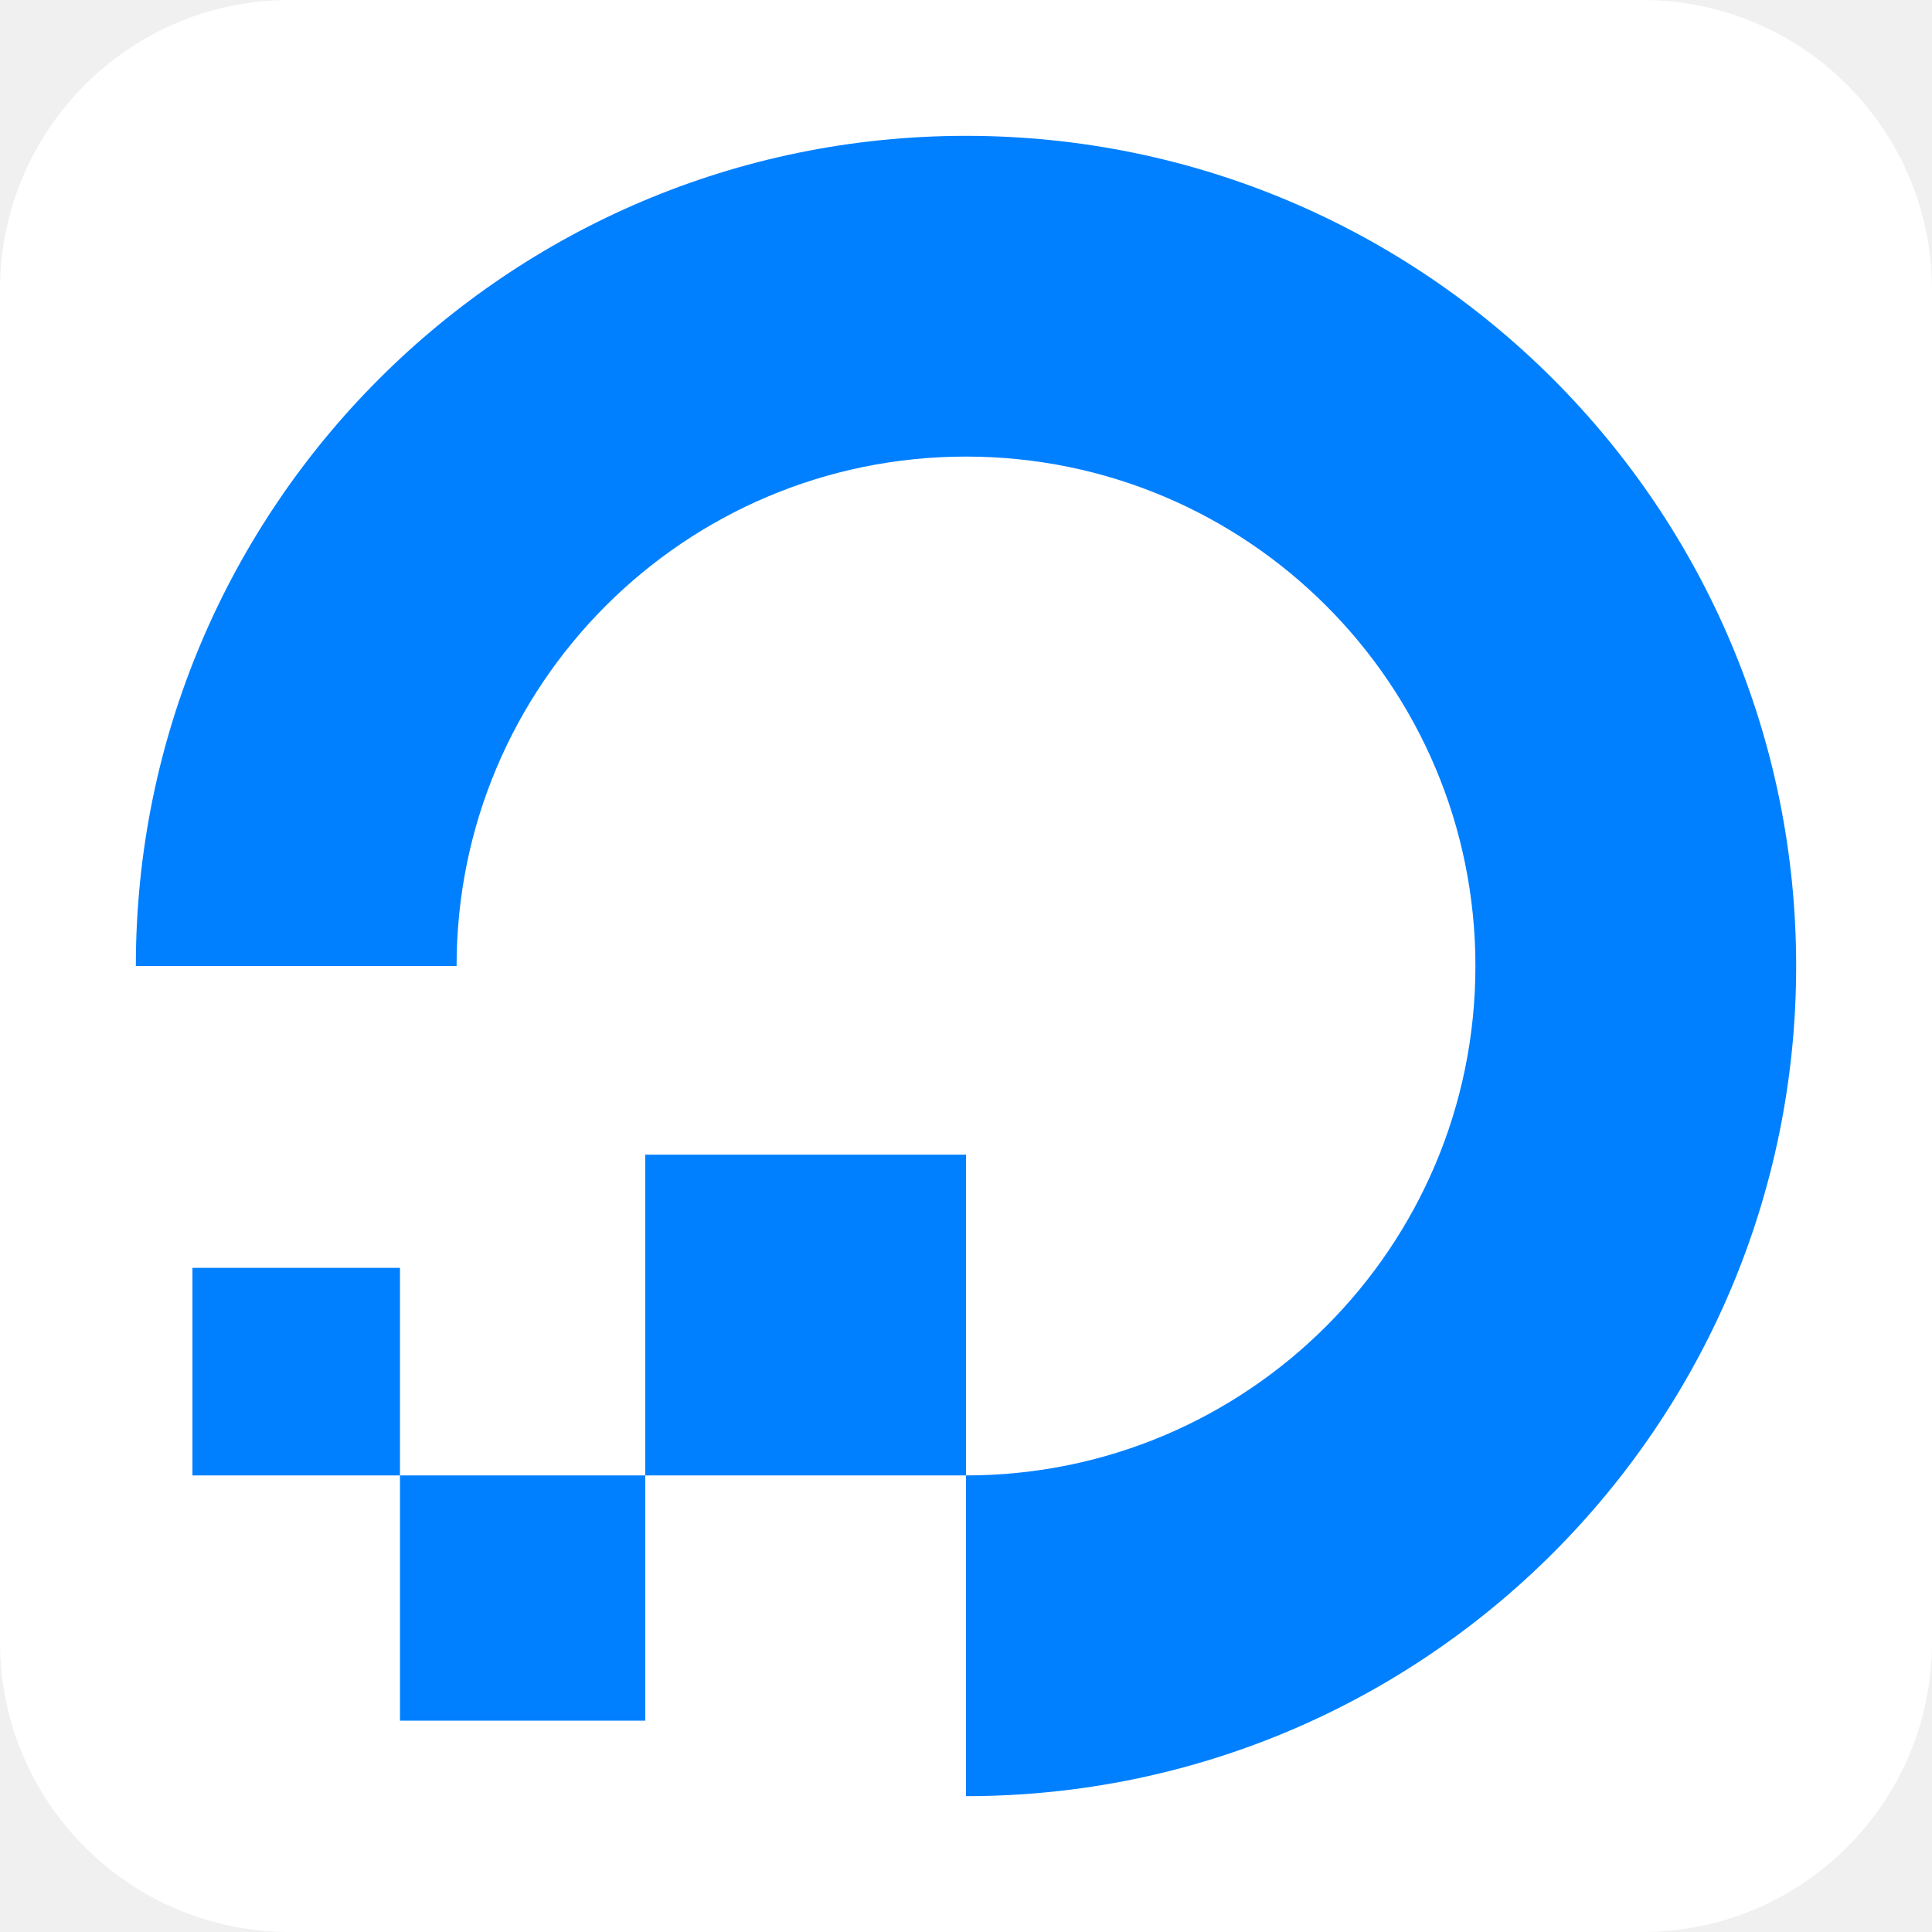
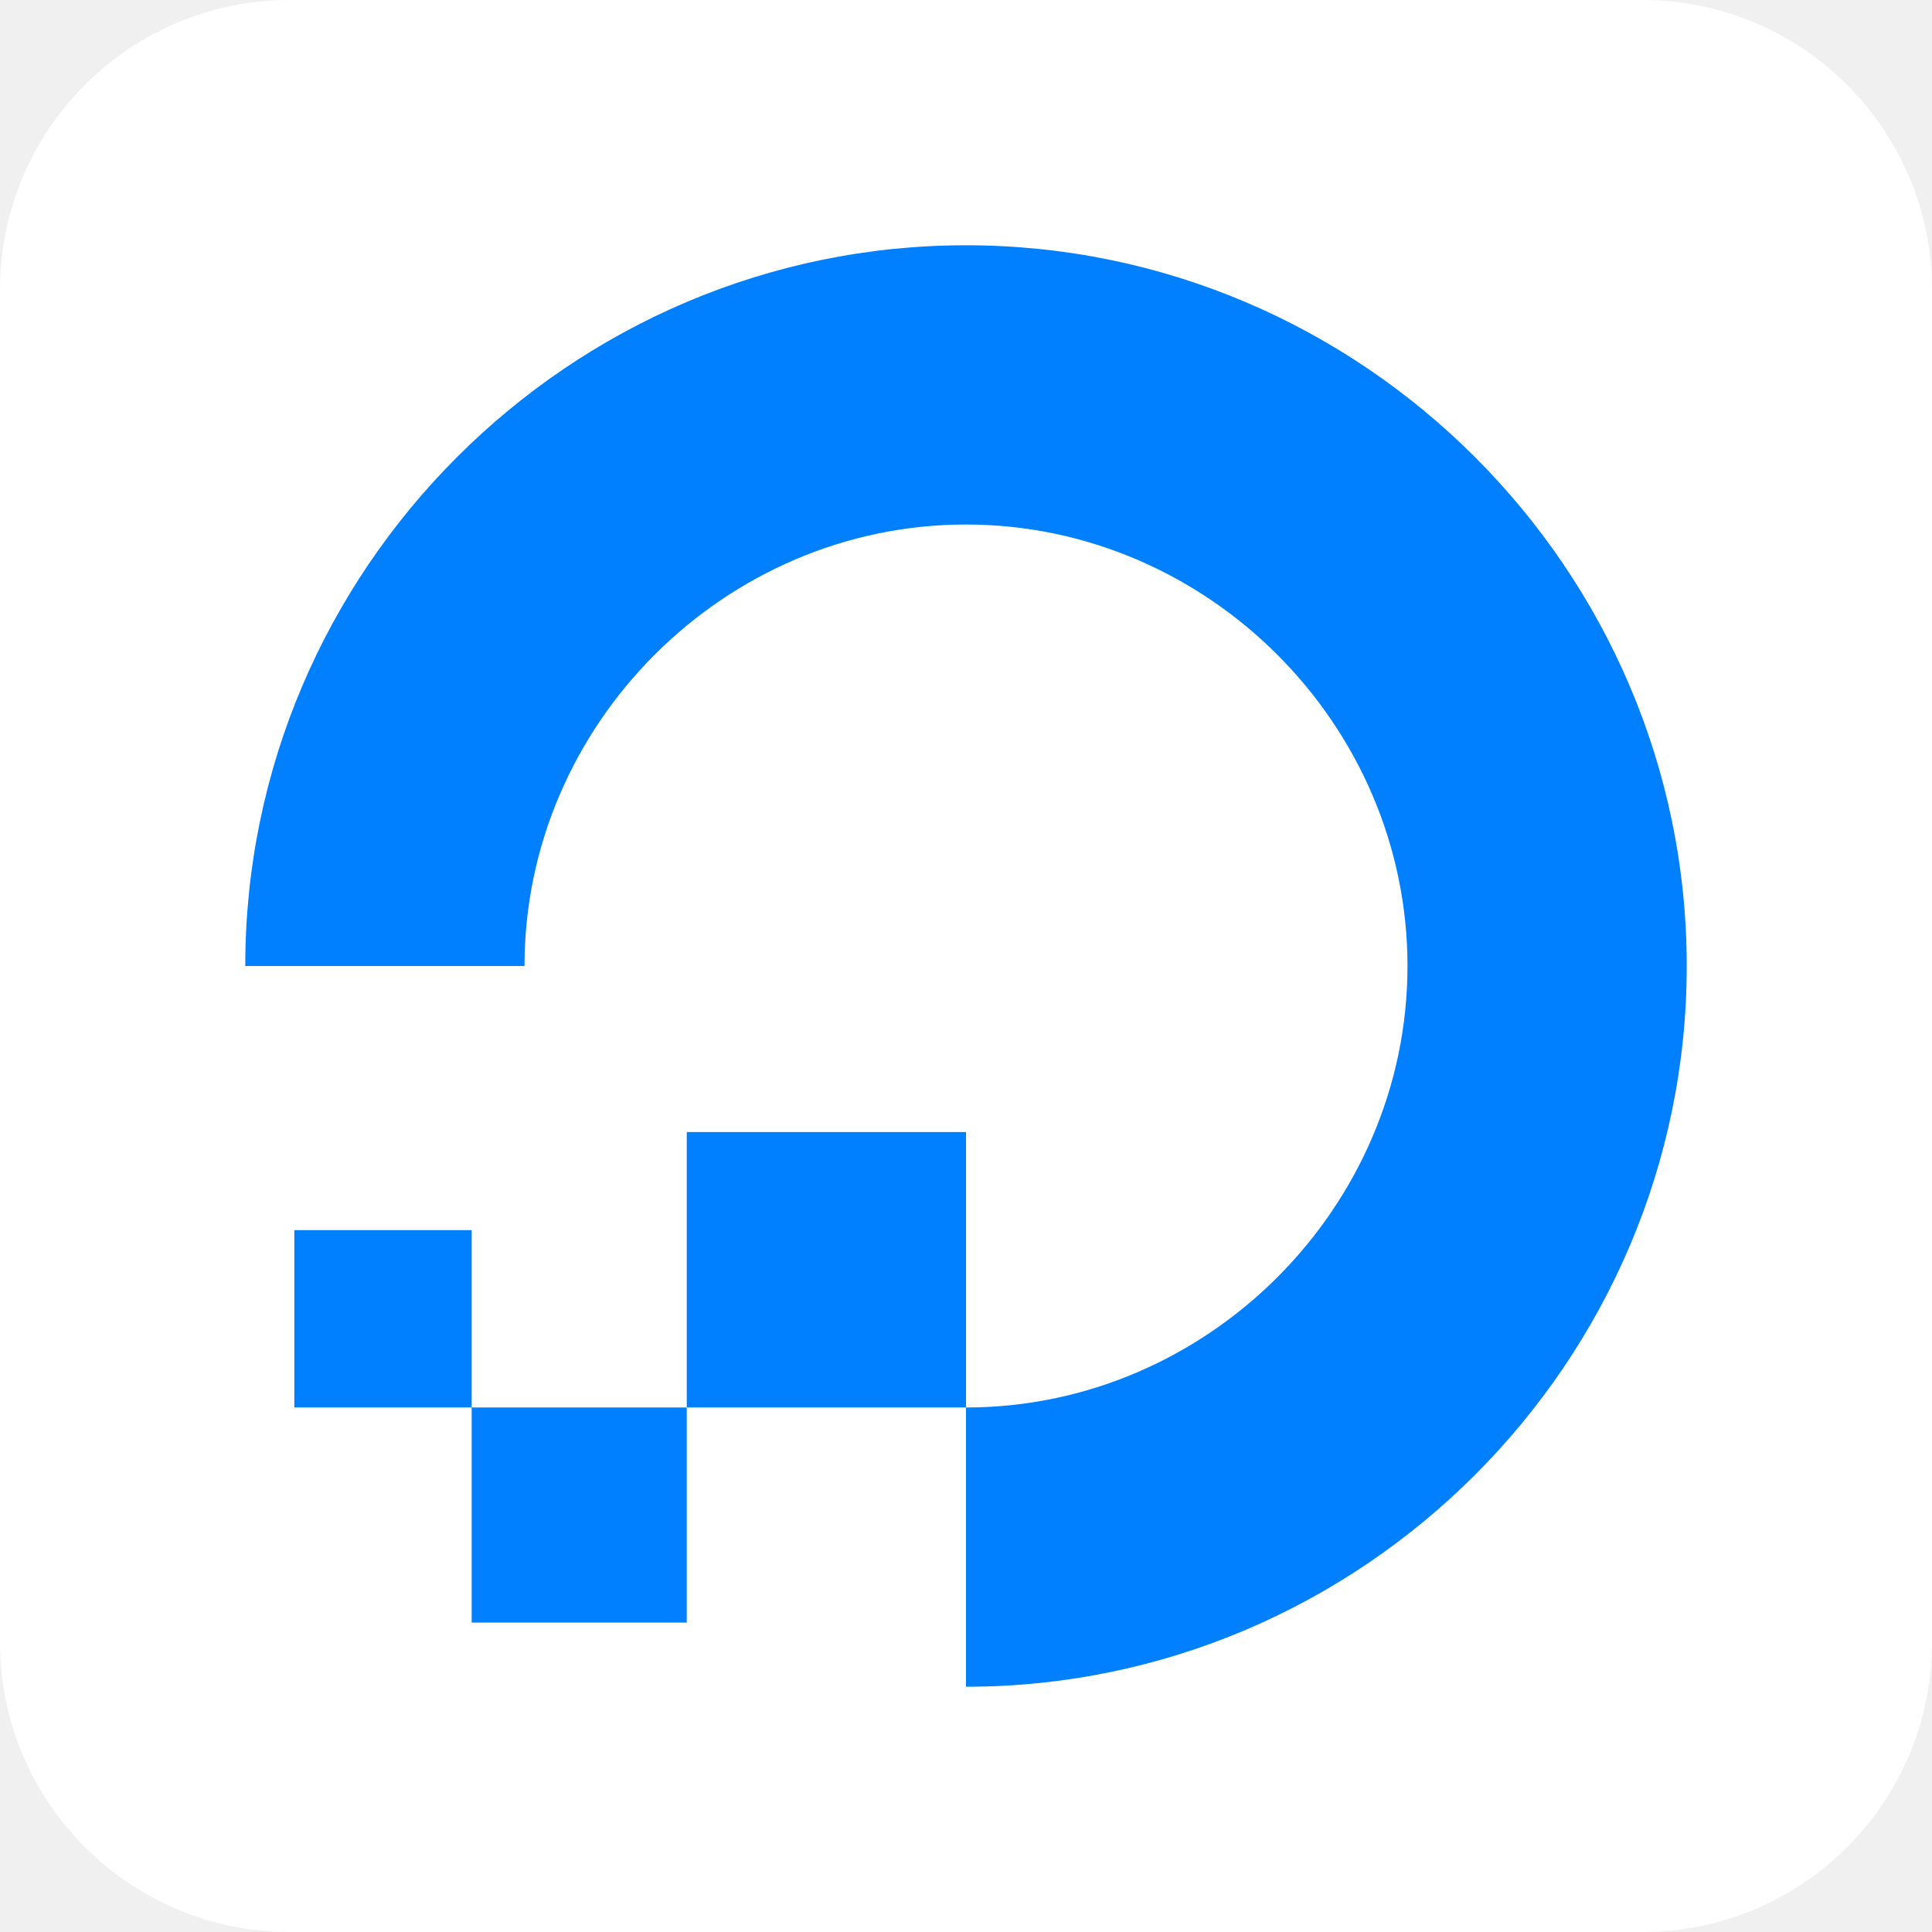
<svg xmlns="http://www.w3.org/2000/svg" fill="#0080ff" aria-label="DigitalOcean" role="img" viewBox="0 0 512 512">
  <rect width="512" height="512" fill="#fff" rx="15%" />
-   <path d="M256 391v85A220 220 0 1 0 36 256h85a135 135 0 1 1 135 135H51v-55h55v120h65V306h85z" />
+   <path d="M256 373v74c105 0 191-86 191-191S361 65 256 65 65 151 65 256h74c0-64 53-117 117-117s117 53 117 117-53 117-117 117H78v-47h47v104h57V300h74z" />
</svg>
